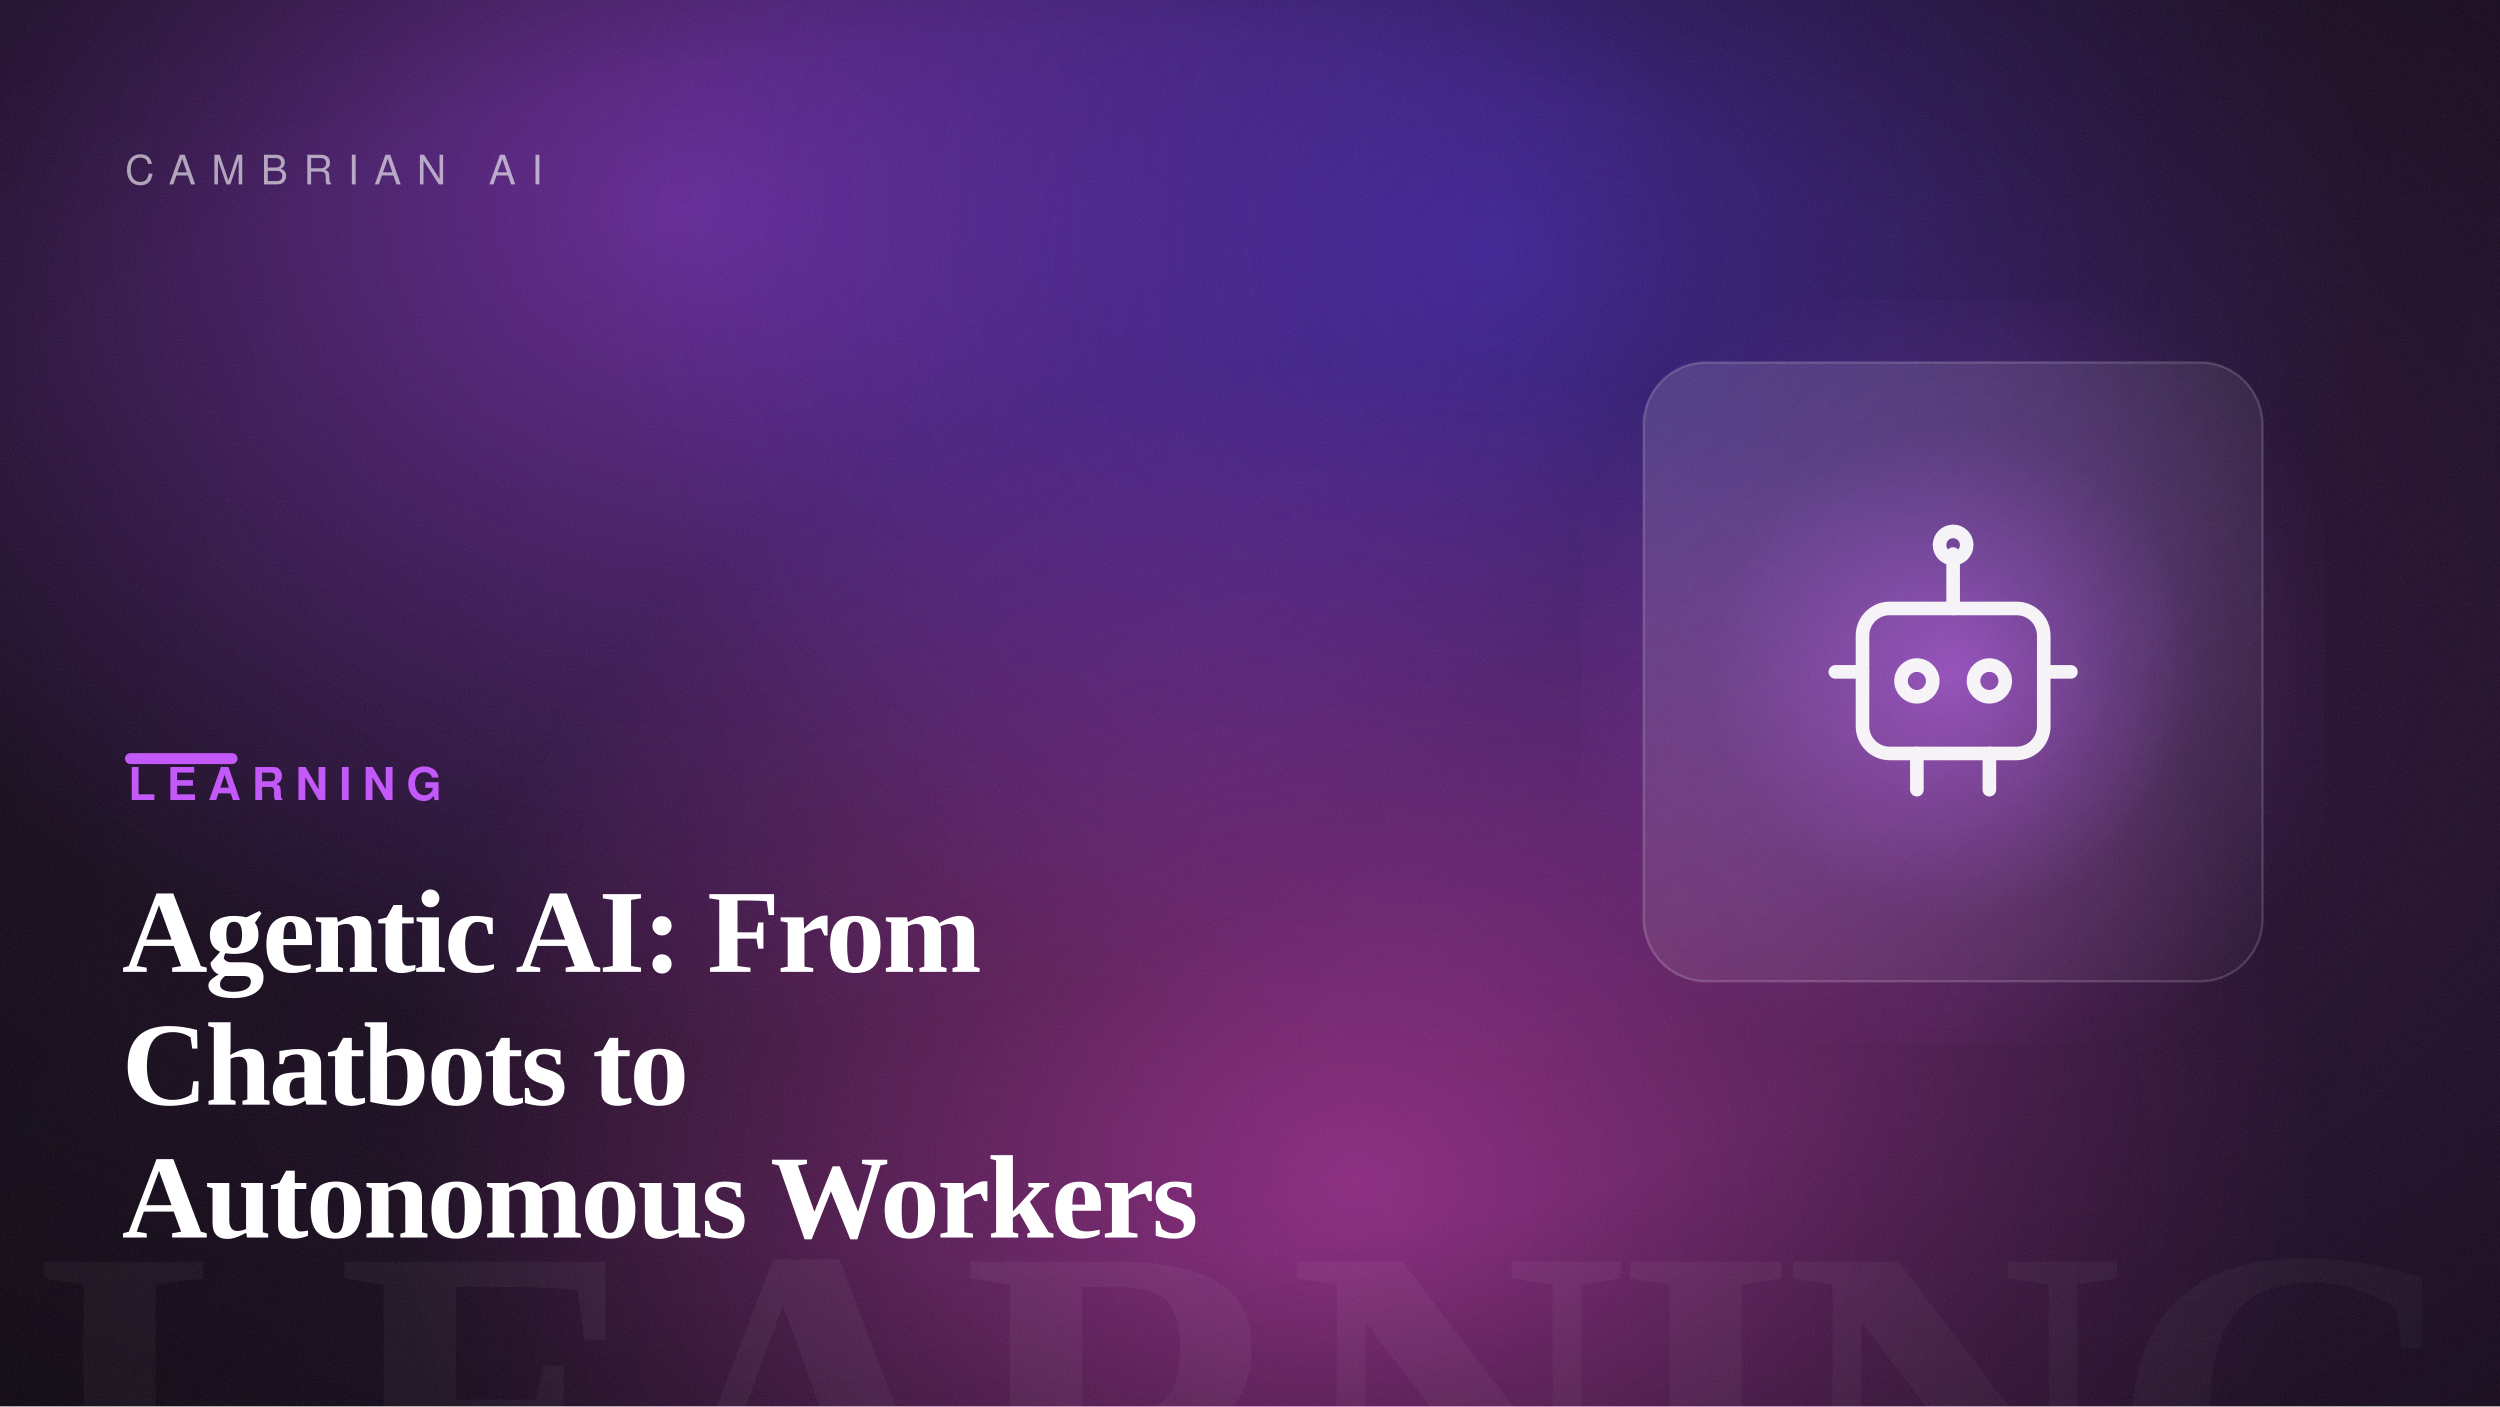
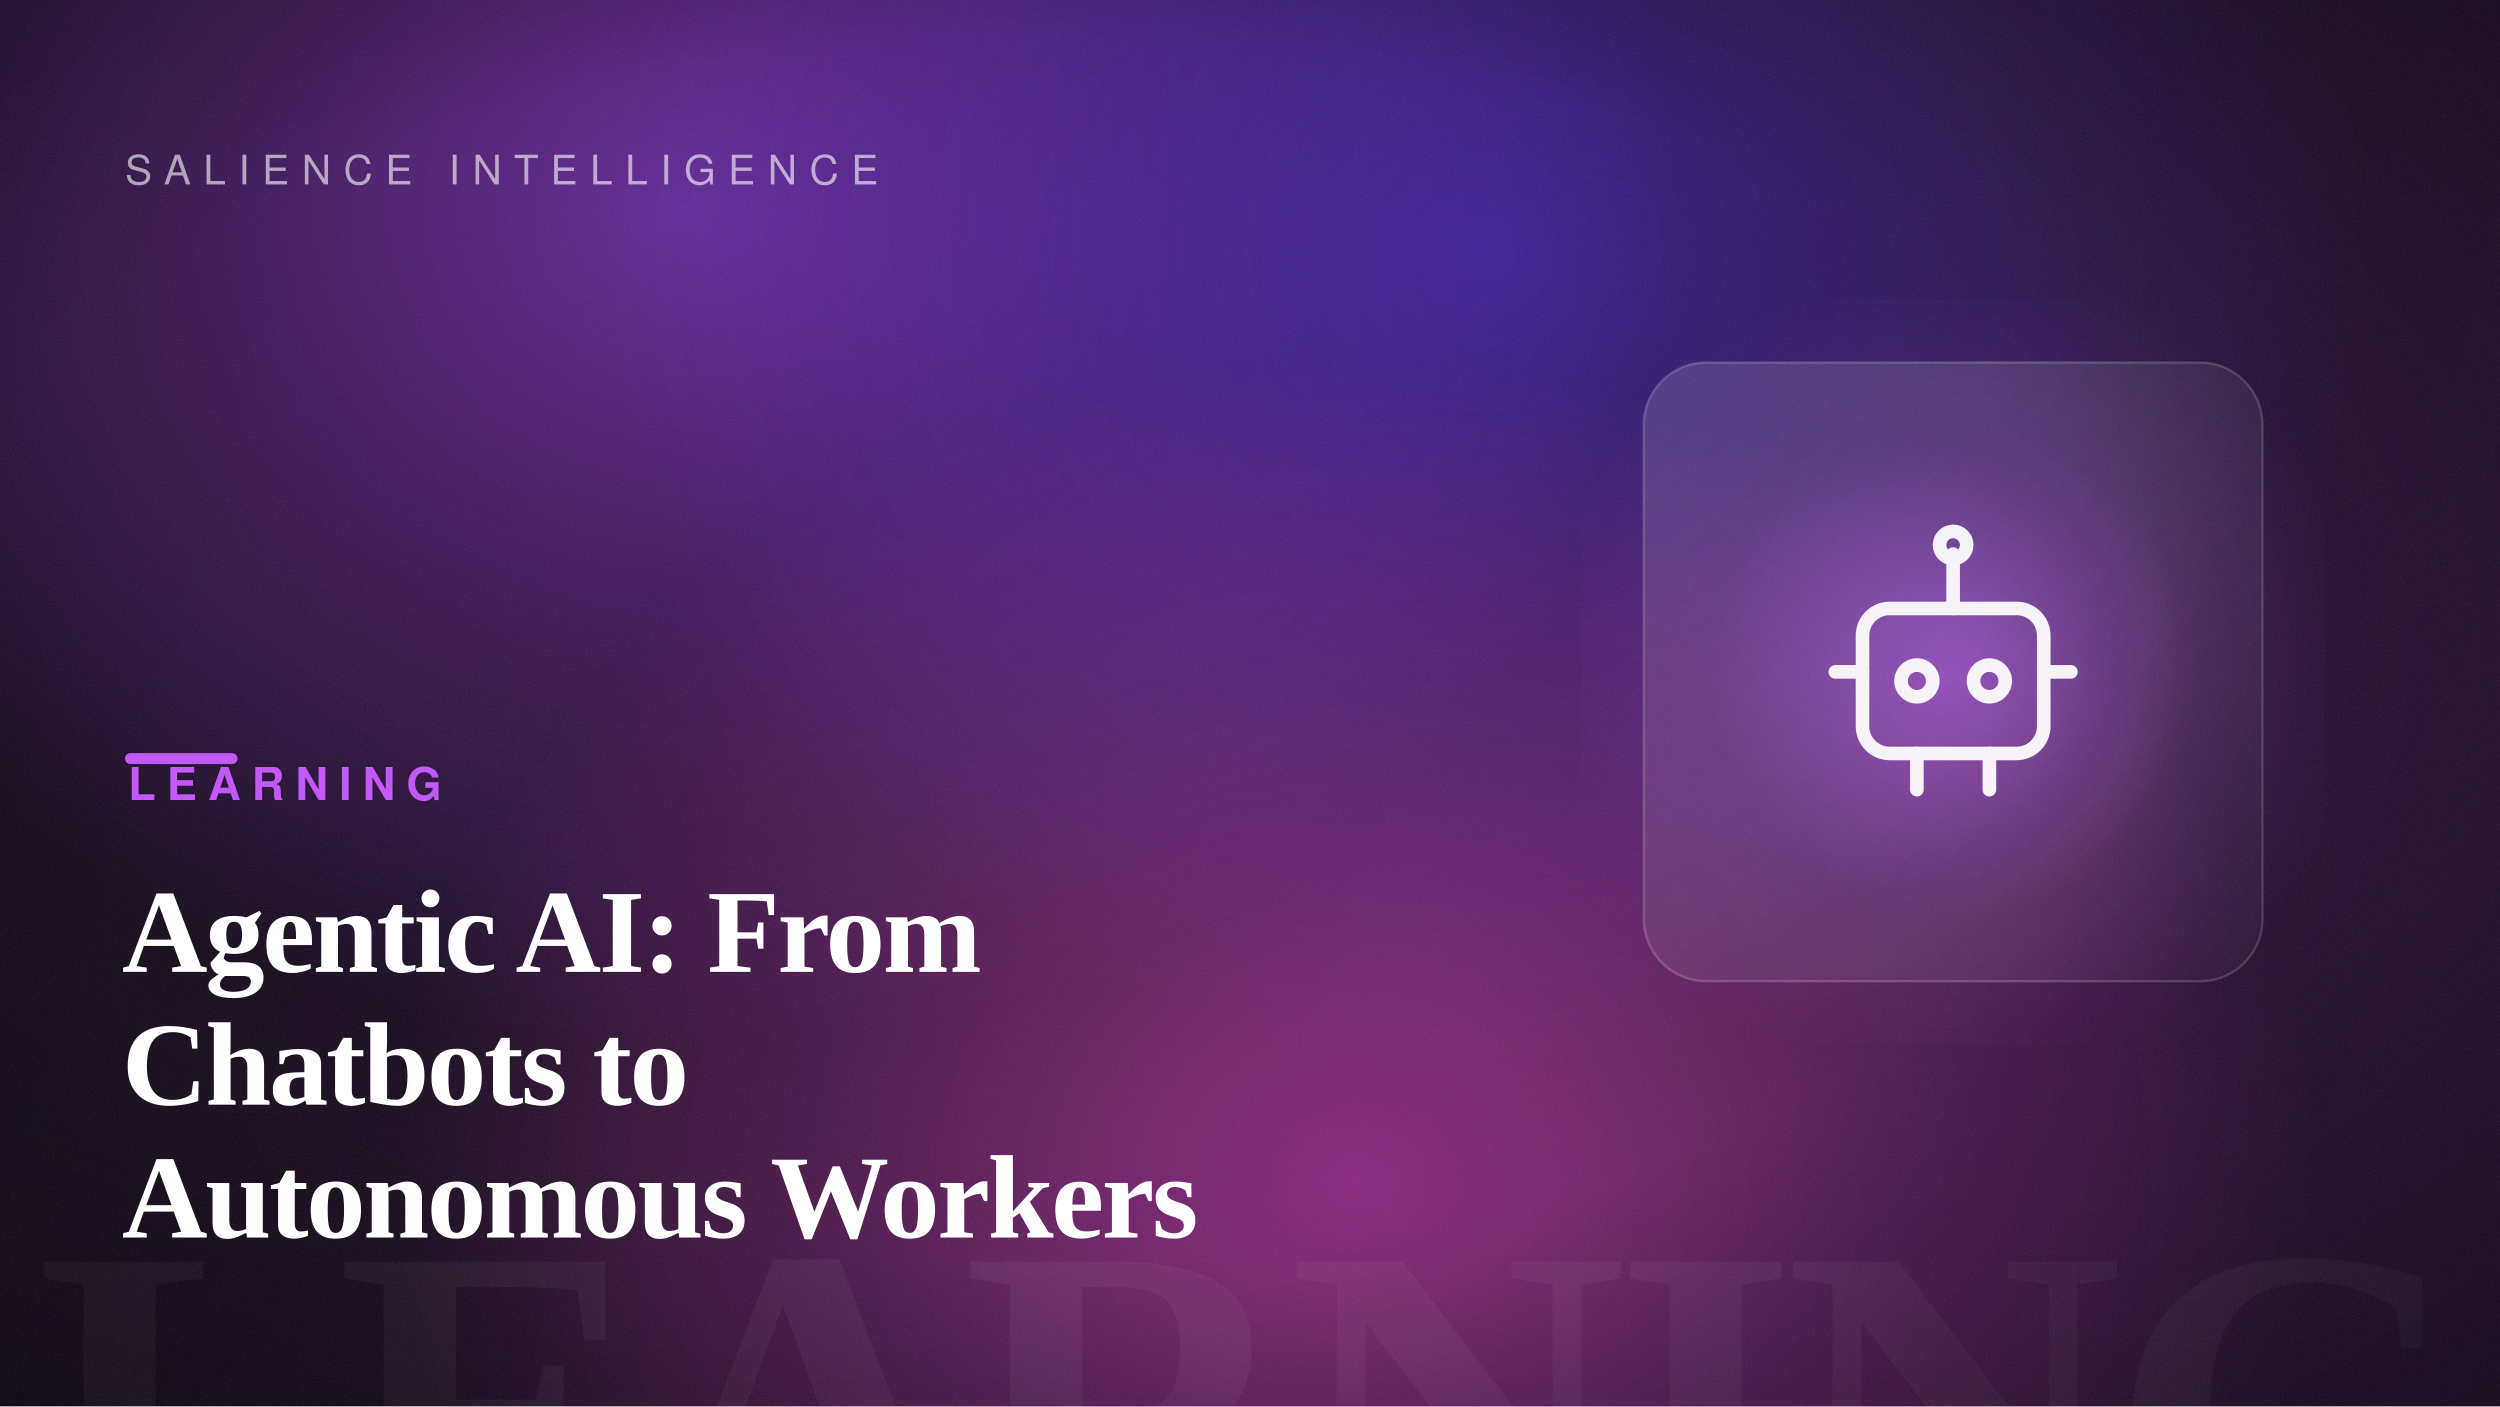
<svg xmlns="http://www.w3.org/2000/svg" width="1600" height="900" viewBox="0 0 1600 900" role="img" aria-label="Agentic AI: From Chatbots to Autonomous Workers">
  <defs>
    <linearGradient id="bg" gradientTransform="rotate(10 0.5 0.5)">
      <stop offset="0" stop-color="hsl(280, 42%, 7%)" />
      <stop offset="1" stop-color="hsl(280, 50%, 14%)" />
    </linearGradient>
    <radialGradient id="b1">
      <stop offset="0" stop-color="hsl(273, 88%, 60%)" stop-opacity="0.55" />
      <stop offset="100%" stop-color="hsl(273, 88%, 60%)" stop-opacity="0" />
    </radialGradient>
    <radialGradient id="b2">
      <stop offset="0" stop-color="hsl(250, 82%, 56%)" stop-opacity="0.5" />
      <stop offset="100%" stop-color="hsl(250, 82%, 56%)" stop-opacity="0" />
    </radialGradient>
    <radialGradient id="b3">
      <stop offset="0" stop-color="hsl(311, 92%, 62%)" stop-opacity="0.5" />
      <stop offset="100%" stop-color="hsl(311, 92%, 62%)" stop-opacity="0" />
    </radialGradient>
    <radialGradient id="cardGlow" cx="50%" cy="50%" r="55%">
      <stop offset="0" stop-color="hsl(280, 92%, 66%)" stop-opacity="0.6" />
      <stop offset="60%" stop-color="hsl(280, 92%, 66%)" stop-opacity="0.12" />
      <stop offset="100%" stop-color="hsl(280, 92%, 66%)" stop-opacity="0" />
    </radialGradient>
    <radialGradient id="vignette" cx="42%" cy="46%" r="80%">
      <stop offset="55%" stop-color="#000" stop-opacity="0" />
      <stop offset="100%" stop-color="#000" stop-opacity="0.5" />
    </radialGradient>
    <linearGradient id="glass" x1="0" y1="0" x2="1" y2="1">
      <stop offset="0" stop-color="#ffffff" stop-opacity="0.14" />
      <stop offset="1" stop-color="#ffffff" stop-opacity="0.03" />
    </linearGradient>
    <filter id="grain">
      <feTurbulence type="fractalNoise" baseFrequency="0.9" numOctaves="2" stitchTiles="stitch" result="n" />
      <feColorMatrix in="n" type="saturate" values="0" />
    </filter>
  </defs>
  <rect width="1600" height="900" fill="url(#bg)" />
  <ellipse cx="438" cy="132" rx="640" ry="540" fill="url(#b1)" />
  <ellipse cx="952" cy="162" rx="560" ry="520" fill="url(#b2)" />
  <ellipse cx="869" cy="755" rx="620" ry="520" fill="url(#b3)" />
  <text x="1584" y="1004" text-anchor="end" font-family="Georgia, 'Times New Roman', serif" font-size="300" font-weight="700" letter-spacing="-8" fill="#ffffff" opacity="0.05">LEARNING</text>
  <rect x="1012" y="192" width="476" height="476" fill="url(#cardGlow)" />
  <rect x="1052" y="232" width="396" height="396" rx="40" fill="url(#glass)" stroke="#ffffff" stroke-opacity="0.18" stroke-width="1.5" />
  <g transform="translate(1105 285) scale(2.9)" fill="none" stroke="#ffffff" stroke-width="3" stroke-linecap="round" stroke-linejoin="round" opacity="0.95">
    <rect x="30" y="36" width="40" height="32" rx="6" />
    <circle cx="42" cy="52" r="3.5" />
    <circle cx="58" cy="52" r="3.5" />
    <path d="M50 24v12" />
    <circle cx="50" cy="22" r="3" />
    <path d="M30 50h-6M70 50h6M42 68v8M58 68v8" />
  </g>
  <rect width="1600" height="900" fill="url(#vignette)" />
  <rect width="1600" height="900" filter="url(#grain)" opacity="0.09" />
-   <text x="80" y="118" font-family="Helvetica, Arial, sans-serif" font-size="26" letter-spacing="10" fill="#ffffff" opacity="0.6">CAMBRIAN AI</text>
+   <text x="80" y="118" font-family="Helvetica, Arial, sans-serif" font-size="26" letter-spacing="8" fill="#ffffff" opacity="0.6">SALIENCE INTELLIGENCE</text>
  <rect x="80" y="482" width="72" height="7" rx="3.5" fill="hsl(280, 92%, 66%)" />
  <text x="82" y="512" font-family="Helvetica, Arial, sans-serif" font-size="29" font-weight="700" letter-spacing="7" fill="hsl(280, 92%, 66%)">LEARNING</text>
  <text x="78" y="622" font-family="Georgia, 'Times New Roman', serif" font-size="76" font-weight="600" letter-spacing="-1.5" fill="#ffffff">Agentic AI: From</text>
  <text x="78" y="707" font-family="Georgia, 'Times New Roman', serif" font-size="76" font-weight="600" letter-spacing="-1.5" fill="#ffffff">Chatbots to</text>
  <text x="78" y="792" font-family="Georgia, 'Times New Roman', serif" font-size="76" font-weight="600" letter-spacing="-1.5" fill="#ffffff">Autonomous Workers</text>
</svg>
